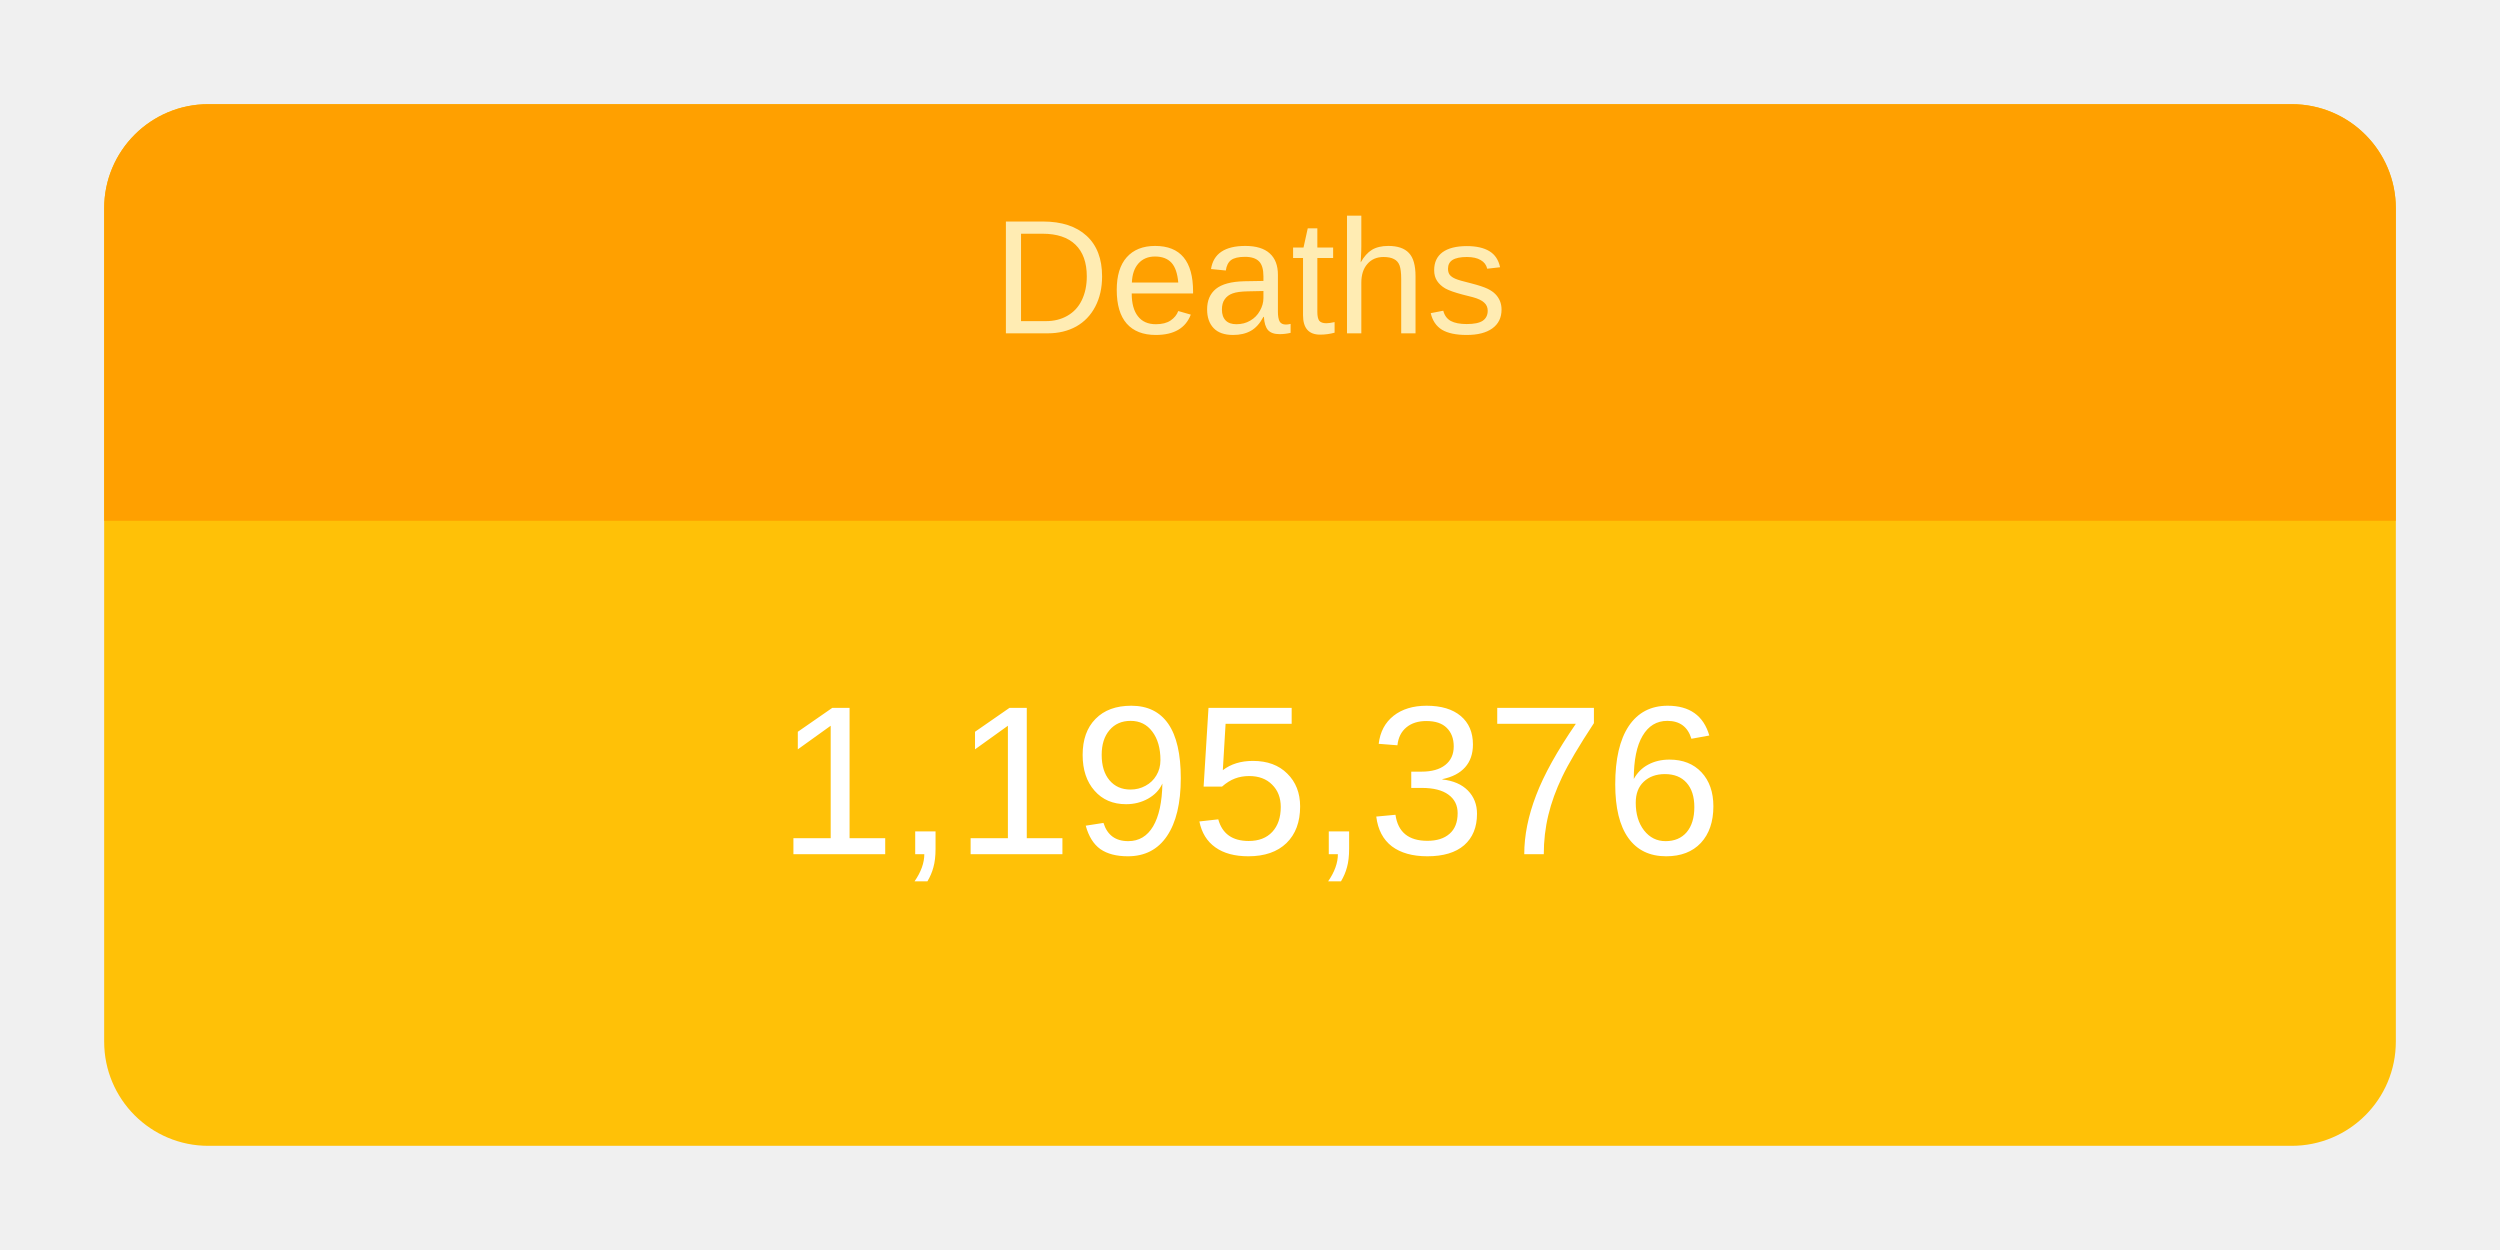
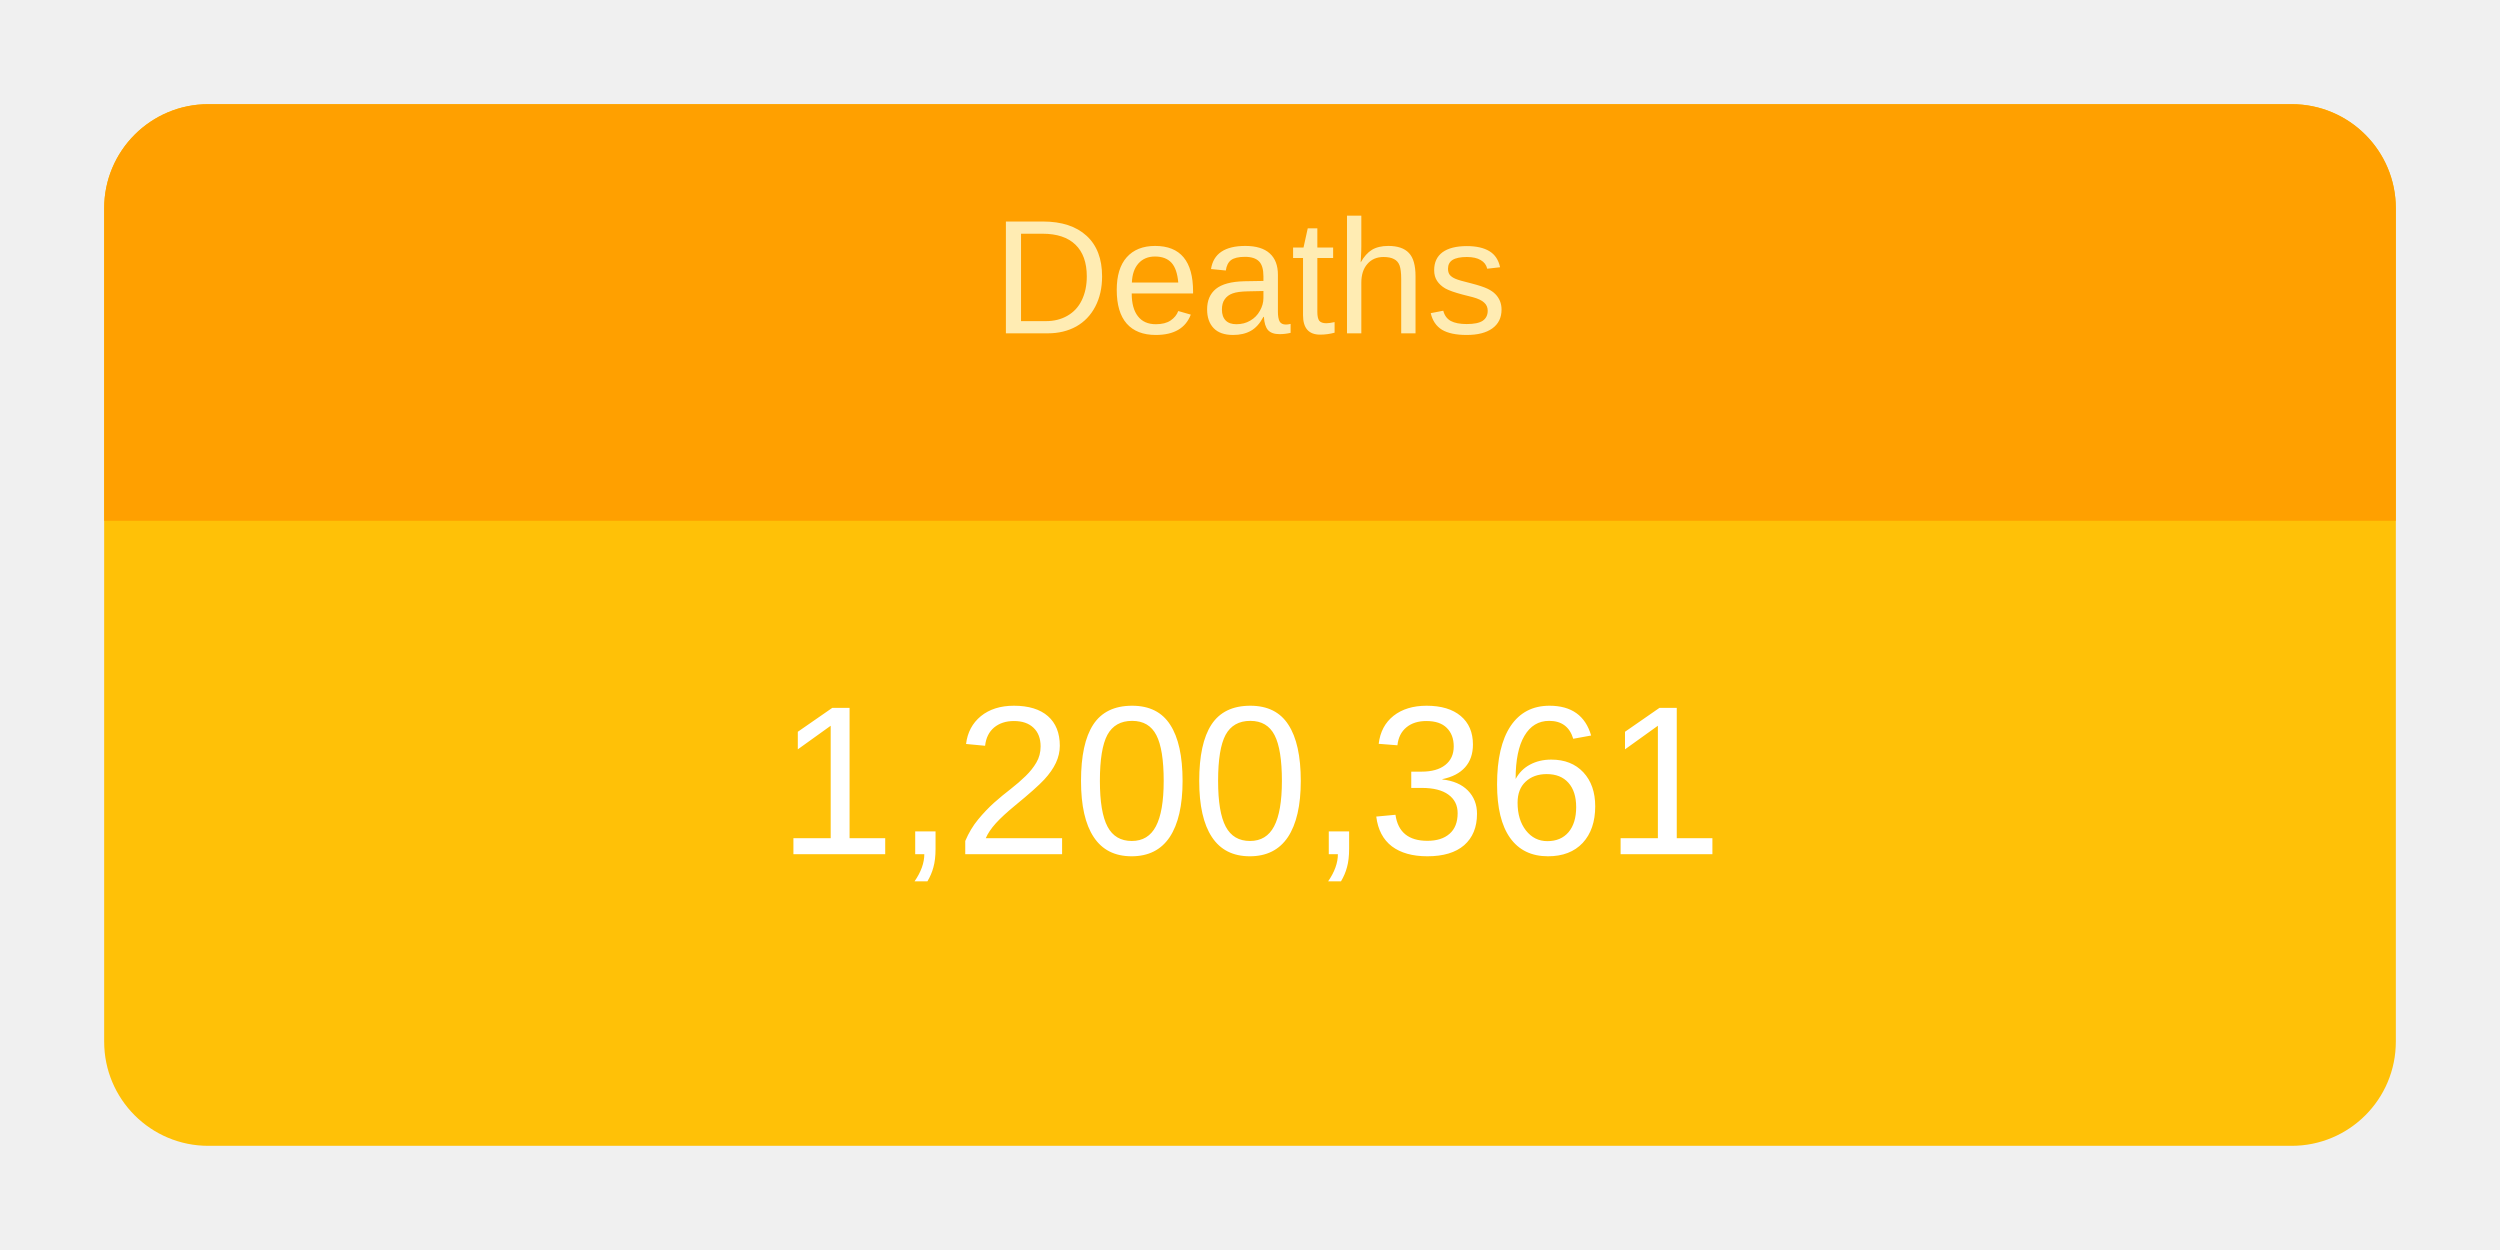
<svg xmlns="http://www.w3.org/2000/svg" height="120" viewBox="" width="240">
  <g transform="translate(10,10)">
    <rect rx="10" ry="10" width="220" height="100" style="fill: #ffc107; stroke-width: 5;" />
    <svg width="220" height="100">
      <text x="50%" y="72%" alignment-baseline="middle" text-anchor="middle" fill="white" font-size="1.7em" font-family="Arial, Helvetica, sans-serif">
-         1,195,376
+         1,200,361
      </text>
    </svg>
    <path fill="#FFA000" d=" M 210 0              a 10 10 0 0 1 10 10              v 30             h-220             v-30             a 10 10 0 0 1 10 -10" />
    <svg width="220" height="40">
      <text x="50%" y="55%" alignment-baseline="middle" text-anchor="middle" fill="#FFECB3" font-size="1.3em" font-family="Arial, Helvetica, sans-serif">
        Deaths
      </text>
    </svg>
  </g>
</svg>
